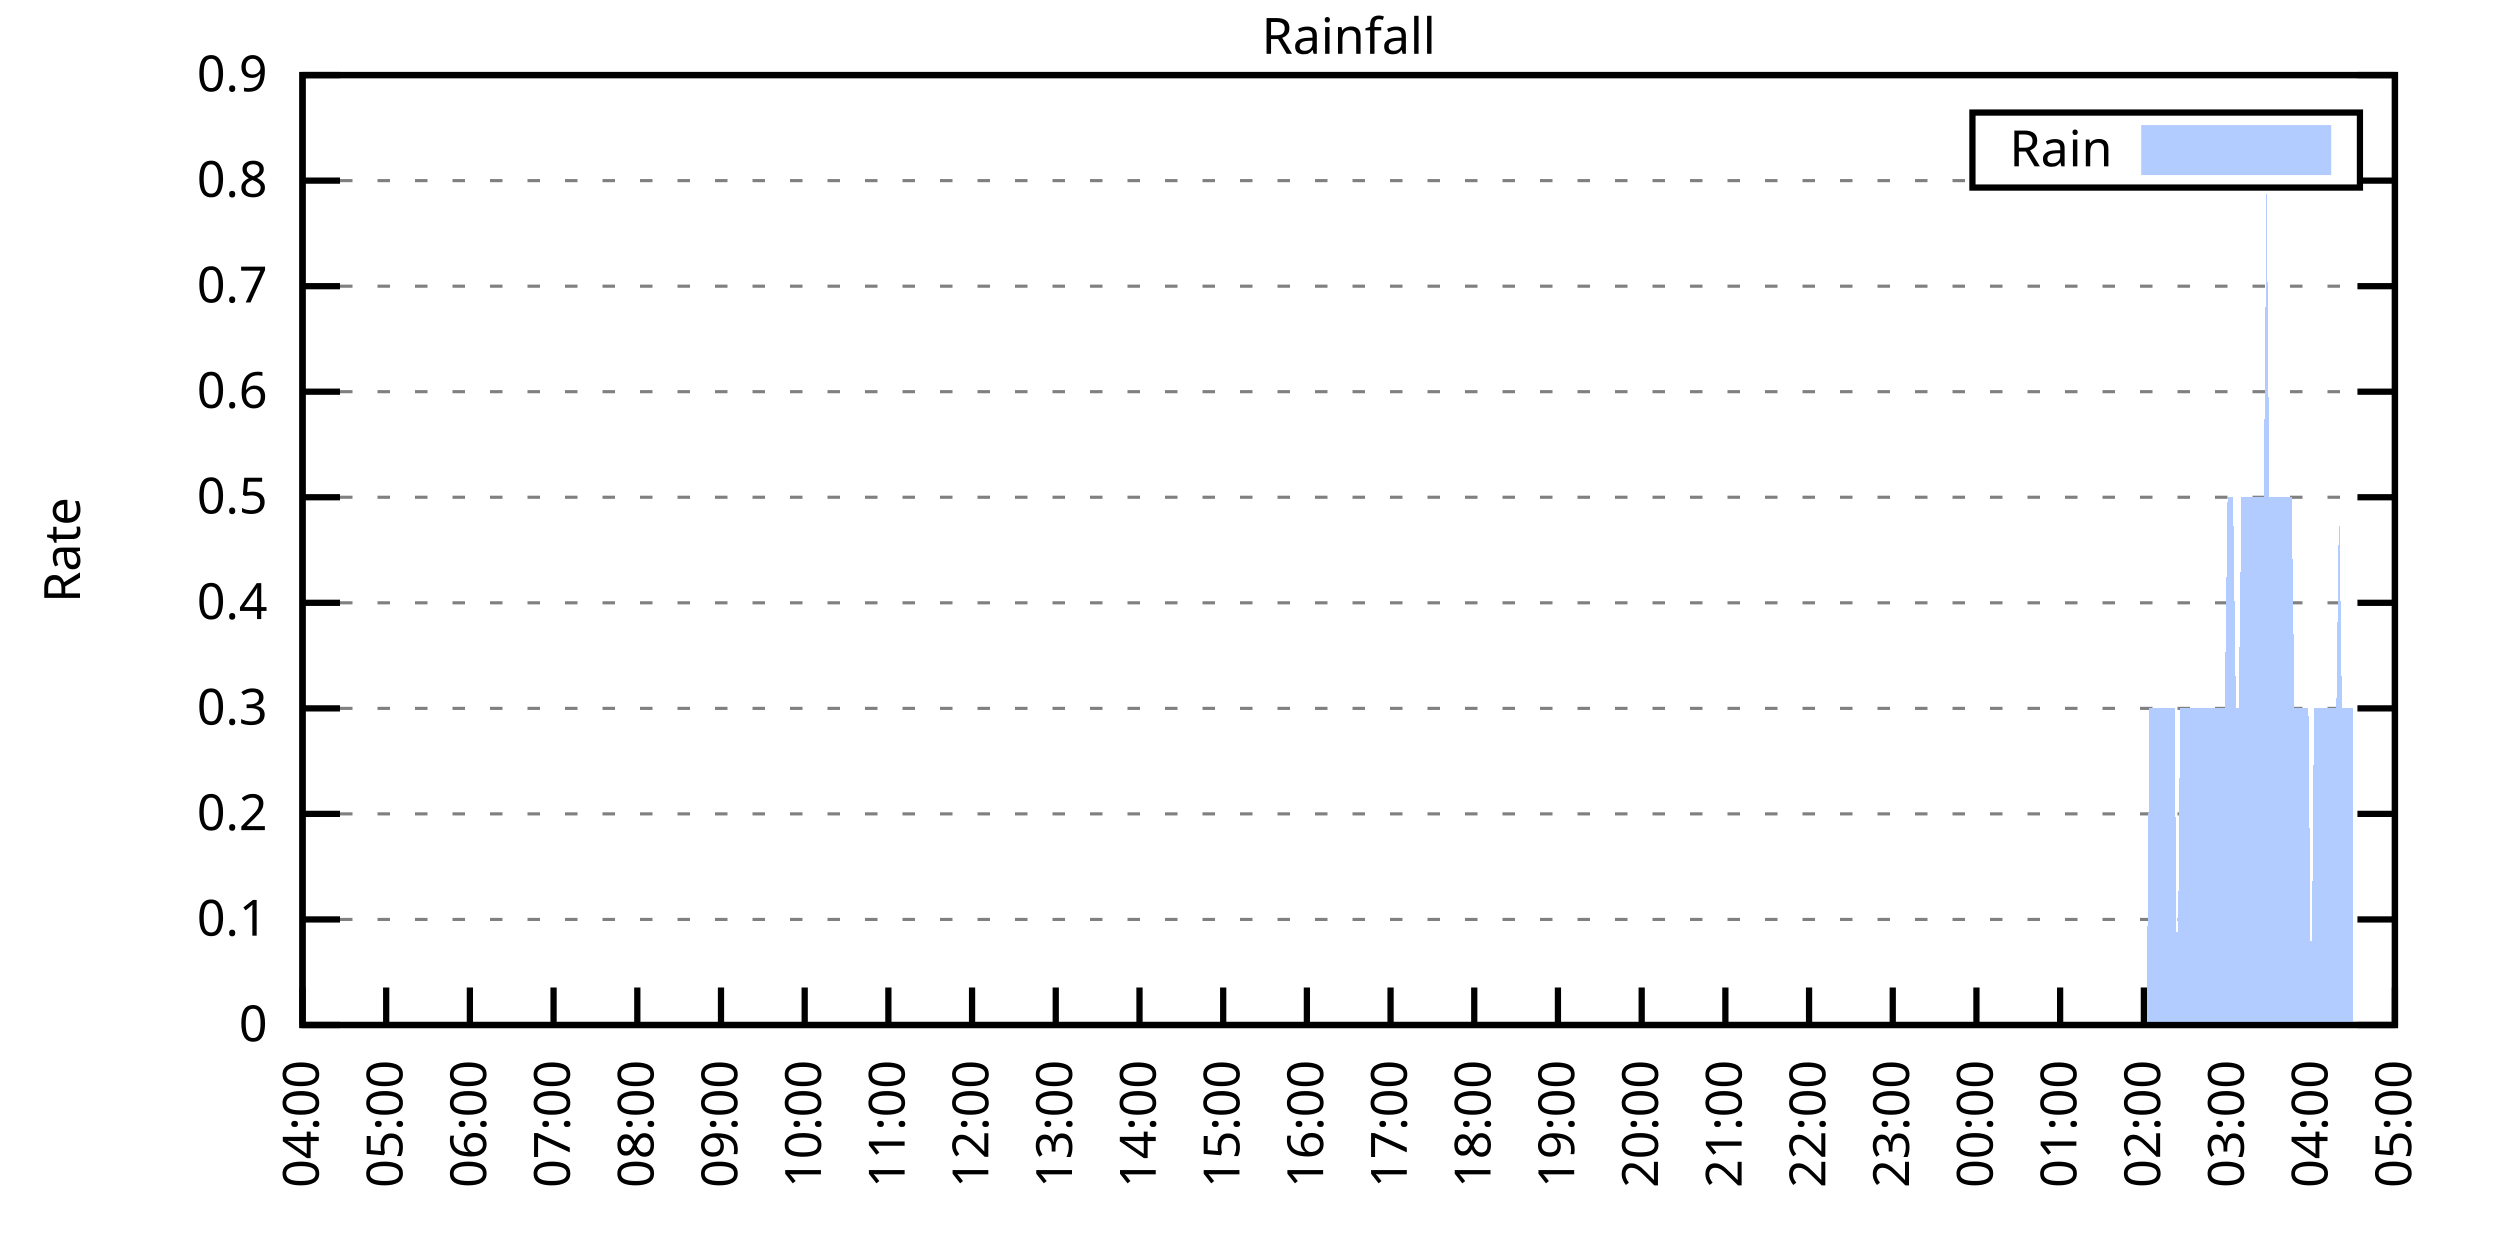
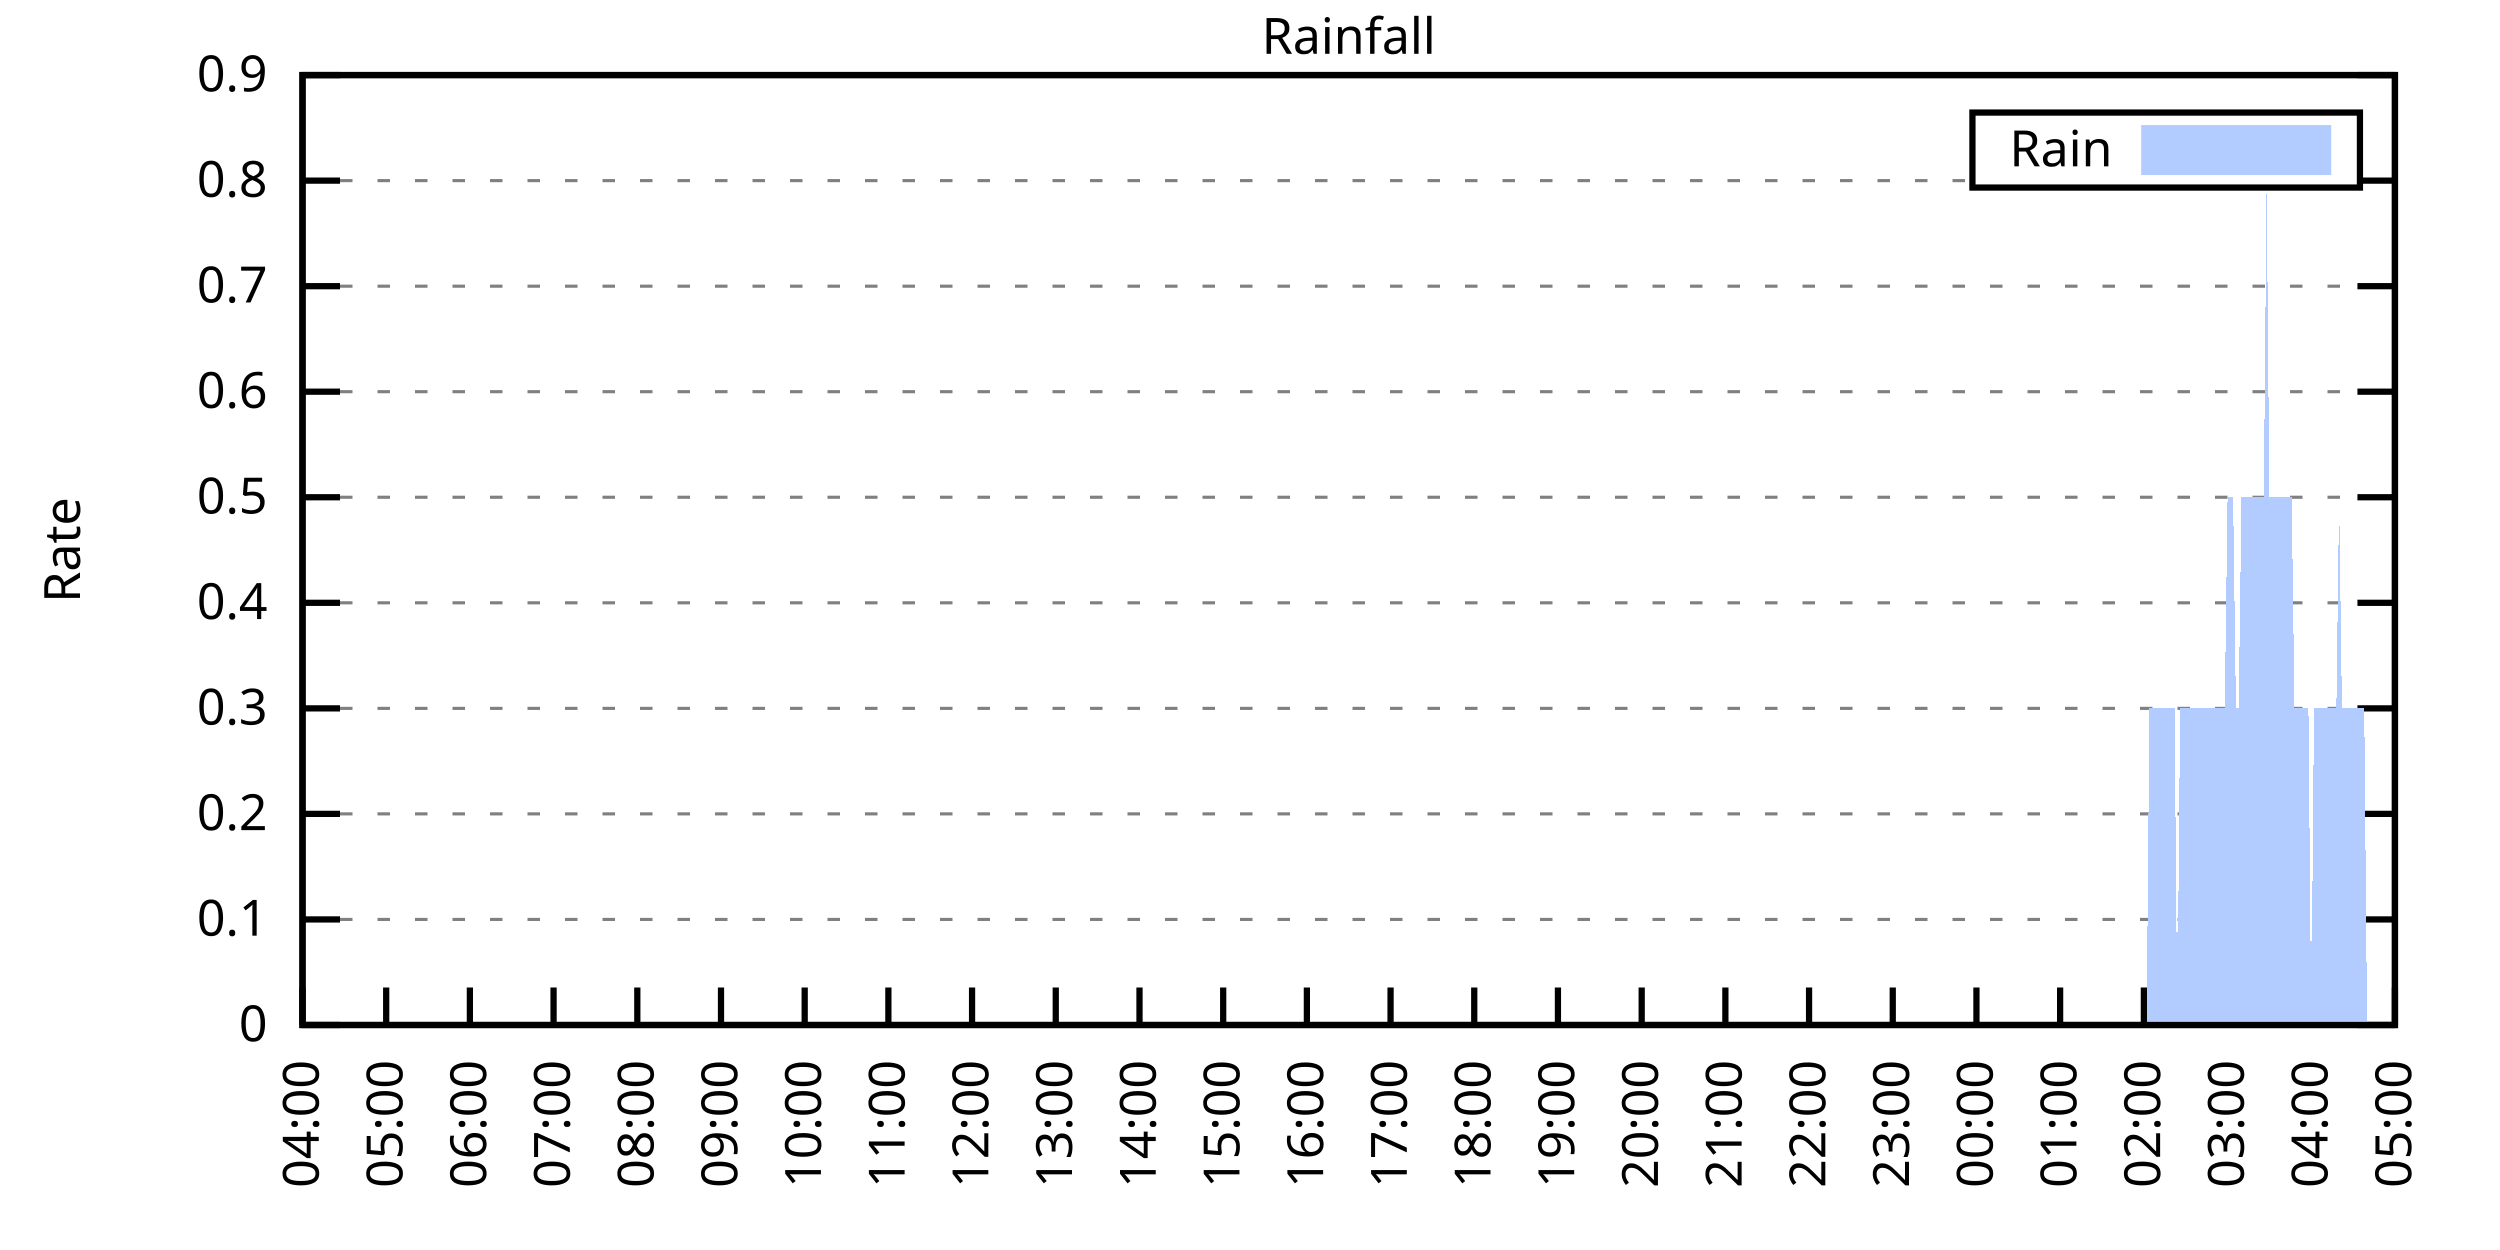
<svg xmlns="http://www.w3.org/2000/svg" xmlns:xlink="http://www.w3.org/1999/xlink" width="400" height="200" viewBox="0 0 400 200">
  <g id="gnuplot_canvas">
    <rect x="0" y="0" width="400" height="200" fill="none" />
    <defs>
      <circle id="gpDot" r="0.5" stroke-width="0.5" stroke="currentColor" />
      <path id="gpPt0" stroke-width="0.333" stroke="currentColor" d="M-1,0 h2 M0,-1 v2" />
      <path id="gpPt1" stroke-width="0.333" stroke="currentColor" d="M-1,-1 L1,1 M1,-1 L-1,1" />
      <path id="gpPt2" stroke-width="0.333" stroke="currentColor" d="M-1,0 L1,0 M0,-1 L0,1 M-1,-1 L1,1 M-1,1 L1,-1" />
      <rect id="gpPt3" stroke-width="0.333" stroke="currentColor" x="-1" y="-1" width="2" height="2" />
      <rect id="gpPt4" stroke-width="0.333" stroke="currentColor" fill="currentColor" x="-1" y="-1" width="2" height="2" />
      <circle id="gpPt5" stroke-width="0.333" stroke="currentColor" cx="0" cy="0" r="1" />
      <use xlink:href="#gpPt5" id="gpPt6" fill="currentColor" stroke="none" />
      <path id="gpPt7" stroke-width="0.333" stroke="currentColor" d="M0,-1.33 L-1.33,0.67 L1.33,0.67 z" />
      <use xlink:href="#gpPt7" id="gpPt8" fill="currentColor" stroke="none" />
      <use xlink:href="#gpPt7" id="gpPt9" stroke="currentColor" transform="rotate(180)" />
      <use xlink:href="#gpPt9" id="gpPt10" fill="currentColor" stroke="none" />
      <use xlink:href="#gpPt3" id="gpPt11" stroke="currentColor" transform="rotate(45)" />
      <use xlink:href="#gpPt11" id="gpPt12" fill="currentColor" stroke="none" />
      <path id="gpPt13" stroke-width="0.333" stroke="currentColor" d="M0,1.330 L1.265,0.411 L0.782,-1.067 L-0.782,-1.076 L-1.265,0.411 z" />
      <use xlink:href="#gpPt13" id="gpPt14" fill="currentColor" stroke="none" />
      <filter id="textbox" filterUnits="objectBoundingBox" x="0" y="0" height="1" width="1">
        <feFlood flood-color="white" flood-opacity="1" result="bgnd" />
        <feComposite in="SourceGraphic" in2="bgnd" operator="atop" />
      </filter>
      <filter id="greybox" filterUnits="objectBoundingBox" x="0" y="0" height="1" width="1">
        <feFlood flood-color="lightgrey" flood-opacity="1" result="grey" />
        <feComposite in="SourceGraphic" in2="grey" operator="atop" />
      </filter>
    </defs>
    <g fill="none" color="white" stroke="currentColor" stroke-width="1.00" stroke-linecap="butt" stroke-linejoin="miter">
</g>
    <g fill="none" color="black" stroke="currentColor" stroke-width="1.00" stroke-linecap="butt" stroke-linejoin="miter">
      <g stroke="none" shape-rendering="crispEdges">
        <polygon fill="rgb(255, 255, 255)" points="48.40,164.00 383.18,164.00 383.18,12.02 48.40,12.02 " />
      </g>
    </g>
    <g fill="none" color="black" stroke="currentColor" stroke-width="1.00" stroke-linecap="butt" stroke-linejoin="miter">
</g>
    <g fill="none" color="black" stroke="black" stroke-width="0.50" stroke-linecap="butt" stroke-linejoin="miter">
</g>
    <g fill="none" color="gray" stroke="currentColor" stroke-width="0.50" stroke-linecap="butt" stroke-linejoin="miter">
      <path stroke="gray" stroke-dasharray="2,4" class="gridline" d="M48.40,164.00 L383.19,164.00  " />
    </g>
    <g fill="none" color="gray" stroke="gray" stroke-width="1.00" stroke-linecap="butt" stroke-linejoin="miter">
</g>
    <g fill="none" color="black" stroke="currentColor" stroke-width="1.00" stroke-linecap="butt" stroke-linejoin="miter">
      <path stroke="black" d="M48.40,164.00 L54.40,164.00 M383.19,164.00 L377.19,164.00  " />
      <g transform="translate(42.80,166.60)" stroke="none" fill="black" font-family="Sans" font-size="8.00" text-anchor="end">
        <text>
          <tspan font-family="Sans"> 0</tspan>
        </text>
      </g>
    </g>
    <g fill="none" color="black" stroke="currentColor" stroke-width="1.00" stroke-linecap="butt" stroke-linejoin="miter">
</g>
    <g fill="none" color="black" stroke="black" stroke-width="0.50" stroke-linecap="butt" stroke-linejoin="miter">
</g>
    <g fill="none" color="gray" stroke="currentColor" stroke-width="0.50" stroke-linecap="butt" stroke-linejoin="miter">
      <path stroke="gray" stroke-dasharray="2,4" class="gridline" d="M48.40,147.11 L383.19,147.11  " />
    </g>
    <g fill="none" color="gray" stroke="gray" stroke-width="1.00" stroke-linecap="butt" stroke-linejoin="miter">
</g>
    <g fill="none" color="black" stroke="currentColor" stroke-width="1.00" stroke-linecap="butt" stroke-linejoin="miter">
      <path stroke="black" d="M48.40,147.11 L54.40,147.11 M383.19,147.11 L377.19,147.11  " />
      <g transform="translate(42.80,149.71)" stroke="none" fill="black" font-family="Sans" font-size="8.00" text-anchor="end">
        <text>
          <tspan font-family="Sans"> 0.1</tspan>
        </text>
      </g>
    </g>
    <g fill="none" color="black" stroke="currentColor" stroke-width="1.00" stroke-linecap="butt" stroke-linejoin="miter">
</g>
    <g fill="none" color="black" stroke="black" stroke-width="0.50" stroke-linecap="butt" stroke-linejoin="miter">
</g>
    <g fill="none" color="gray" stroke="currentColor" stroke-width="0.50" stroke-linecap="butt" stroke-linejoin="miter">
      <path stroke="gray" stroke-dasharray="2,4" class="gridline" d="M48.40,130.22 L383.19,130.22  " />
    </g>
    <g fill="none" color="gray" stroke="gray" stroke-width="1.00" stroke-linecap="butt" stroke-linejoin="miter">
</g>
    <g fill="none" color="black" stroke="currentColor" stroke-width="1.00" stroke-linecap="butt" stroke-linejoin="miter">
      <path stroke="black" d="M48.40,130.22 L54.40,130.22 M383.19,130.22 L377.19,130.22  " />
      <g transform="translate(42.80,132.82)" stroke="none" fill="black" font-family="Sans" font-size="8.00" text-anchor="end">
        <text>
          <tspan font-family="Sans"> 0.2</tspan>
        </text>
      </g>
    </g>
    <g fill="none" color="black" stroke="currentColor" stroke-width="1.00" stroke-linecap="butt" stroke-linejoin="miter">
</g>
    <g fill="none" color="black" stroke="black" stroke-width="0.50" stroke-linecap="butt" stroke-linejoin="miter">
</g>
    <g fill="none" color="gray" stroke="currentColor" stroke-width="0.50" stroke-linecap="butt" stroke-linejoin="miter">
      <path stroke="gray" stroke-dasharray="2,4" class="gridline" d="M48.40,113.34 L383.19,113.34  " />
    </g>
    <g fill="none" color="gray" stroke="gray" stroke-width="1.00" stroke-linecap="butt" stroke-linejoin="miter">
</g>
    <g fill="none" color="black" stroke="currentColor" stroke-width="1.00" stroke-linecap="butt" stroke-linejoin="miter">
      <path stroke="black" d="M48.40,113.34 L54.40,113.34 M383.19,113.34 L377.19,113.34  " />
      <g transform="translate(42.80,115.94)" stroke="none" fill="black" font-family="Sans" font-size="8.00" text-anchor="end">
        <text>
          <tspan font-family="Sans"> 0.3</tspan>
        </text>
      </g>
    </g>
    <g fill="none" color="black" stroke="currentColor" stroke-width="1.00" stroke-linecap="butt" stroke-linejoin="miter">
</g>
    <g fill="none" color="black" stroke="black" stroke-width="0.50" stroke-linecap="butt" stroke-linejoin="miter">
</g>
    <g fill="none" color="gray" stroke="currentColor" stroke-width="0.50" stroke-linecap="butt" stroke-linejoin="miter">
      <path stroke="gray" stroke-dasharray="2,4" class="gridline" d="M48.40,96.45 L383.19,96.45  " />
    </g>
    <g fill="none" color="gray" stroke="gray" stroke-width="1.00" stroke-linecap="butt" stroke-linejoin="miter">
</g>
    <g fill="none" color="black" stroke="currentColor" stroke-width="1.00" stroke-linecap="butt" stroke-linejoin="miter">
      <path stroke="black" d="M48.40,96.45 L54.40,96.45 M383.19,96.45 L377.19,96.45  " />
      <g transform="translate(42.80,99.05)" stroke="none" fill="black" font-family="Sans" font-size="8.00" text-anchor="end">
        <text>
          <tspan font-family="Sans"> 0.4</tspan>
        </text>
      </g>
    </g>
    <g fill="none" color="black" stroke="currentColor" stroke-width="1.00" stroke-linecap="butt" stroke-linejoin="miter">
</g>
    <g fill="none" color="black" stroke="black" stroke-width="0.50" stroke-linecap="butt" stroke-linejoin="miter">
</g>
    <g fill="none" color="gray" stroke="currentColor" stroke-width="0.50" stroke-linecap="butt" stroke-linejoin="miter">
      <path stroke="gray" stroke-dasharray="2,4" class="gridline" d="M48.40,79.56 L383.19,79.56  " />
    </g>
    <g fill="none" color="gray" stroke="gray" stroke-width="1.00" stroke-linecap="butt" stroke-linejoin="miter">
</g>
    <g fill="none" color="black" stroke="currentColor" stroke-width="1.00" stroke-linecap="butt" stroke-linejoin="miter">
      <path stroke="black" d="M48.40,79.56 L54.40,79.56 M383.19,79.56 L377.19,79.56  " />
      <g transform="translate(42.80,82.16)" stroke="none" fill="black" font-family="Sans" font-size="8.00" text-anchor="end">
        <text>
          <tspan font-family="Sans"> 0.5</tspan>
        </text>
      </g>
    </g>
    <g fill="none" color="black" stroke="currentColor" stroke-width="1.00" stroke-linecap="butt" stroke-linejoin="miter">
</g>
    <g fill="none" color="black" stroke="black" stroke-width="0.50" stroke-linecap="butt" stroke-linejoin="miter">
</g>
    <g fill="none" color="gray" stroke="currentColor" stroke-width="0.50" stroke-linecap="butt" stroke-linejoin="miter">
      <path stroke="gray" stroke-dasharray="2,4" class="gridline" d="M48.40,62.67 L383.19,62.67  " />
    </g>
    <g fill="none" color="gray" stroke="gray" stroke-width="1.00" stroke-linecap="butt" stroke-linejoin="miter">
</g>
    <g fill="none" color="black" stroke="currentColor" stroke-width="1.00" stroke-linecap="butt" stroke-linejoin="miter">
      <path stroke="black" d="M48.40,62.67 L54.40,62.67 M383.19,62.67 L377.19,62.67  " />
      <g transform="translate(42.80,65.27)" stroke="none" fill="black" font-family="Sans" font-size="8.00" text-anchor="end">
        <text>
          <tspan font-family="Sans"> 0.6</tspan>
        </text>
      </g>
    </g>
    <g fill="none" color="black" stroke="currentColor" stroke-width="1.00" stroke-linecap="butt" stroke-linejoin="miter">
</g>
    <g fill="none" color="black" stroke="black" stroke-width="0.50" stroke-linecap="butt" stroke-linejoin="miter">
</g>
    <g fill="none" color="gray" stroke="currentColor" stroke-width="0.50" stroke-linecap="butt" stroke-linejoin="miter">
      <path stroke="gray" stroke-dasharray="2,4" class="gridline" d="M48.40,45.79 L383.19,45.79  " />
    </g>
    <g fill="none" color="gray" stroke="gray" stroke-width="1.00" stroke-linecap="butt" stroke-linejoin="miter">
</g>
    <g fill="none" color="black" stroke="currentColor" stroke-width="1.00" stroke-linecap="butt" stroke-linejoin="miter">
      <path stroke="black" d="M48.40,45.79 L54.40,45.79 M383.19,45.79 L377.19,45.79  " />
      <g transform="translate(42.80,48.39)" stroke="none" fill="black" font-family="Sans" font-size="8.00" text-anchor="end">
        <text>
          <tspan font-family="Sans"> 0.7</tspan>
        </text>
      </g>
    </g>
    <g fill="none" color="black" stroke="currentColor" stroke-width="1.00" stroke-linecap="butt" stroke-linejoin="miter">
</g>
    <g fill="none" color="black" stroke="black" stroke-width="0.50" stroke-linecap="butt" stroke-linejoin="miter">
</g>
    <g fill="none" color="gray" stroke="currentColor" stroke-width="0.50" stroke-linecap="butt" stroke-linejoin="miter">
      <path stroke="gray" stroke-dasharray="2,4" class="gridline" d="M48.40,28.90 L315.59,28.90 M377.59,28.90 L383.19,28.90  " />
    </g>
    <g fill="none" color="gray" stroke="gray" stroke-width="1.00" stroke-linecap="butt" stroke-linejoin="miter">
</g>
    <g fill="none" color="black" stroke="currentColor" stroke-width="1.00" stroke-linecap="butt" stroke-linejoin="miter">
      <path stroke="black" d="M48.40,28.90 L54.40,28.90 M383.19,28.90 L377.19,28.90  " />
      <g transform="translate(42.80,31.50)" stroke="none" fill="black" font-family="Sans" font-size="8.00" text-anchor="end">
        <text>
          <tspan font-family="Sans"> 0.8</tspan>
        </text>
      </g>
    </g>
    <g fill="none" color="black" stroke="currentColor" stroke-width="1.00" stroke-linecap="butt" stroke-linejoin="miter">
</g>
    <g fill="none" color="black" stroke="black" stroke-width="0.50" stroke-linecap="butt" stroke-linejoin="miter">
</g>
    <g fill="none" color="gray" stroke="currentColor" stroke-width="0.50" stroke-linecap="butt" stroke-linejoin="miter">
      <path stroke="gray" stroke-dasharray="2,4" class="gridline" d="M48.40,12.01 L383.19,12.01  " />
    </g>
    <g fill="none" color="gray" stroke="gray" stroke-width="1.00" stroke-linecap="butt" stroke-linejoin="miter">
</g>
    <g fill="none" color="black" stroke="currentColor" stroke-width="1.00" stroke-linecap="butt" stroke-linejoin="miter">
      <path stroke="black" d="M48.40,12.01 L54.40,12.01 M383.19,12.01 L377.19,12.01  " />
      <g transform="translate(42.80,14.61)" stroke="none" fill="black" font-family="Sans" font-size="8.00" text-anchor="end">
        <text>
          <tspan font-family="Sans"> 0.9</tspan>
        </text>
      </g>
    </g>
    <g fill="none" color="black" stroke="currentColor" stroke-width="1.00" stroke-linecap="butt" stroke-linejoin="miter">
      <path stroke="black" d="M48.40,164.00 L48.40,158.00  " />
      <g transform="translate(51.00,169.60) rotate(270.00)" stroke="none" fill="black" font-family="Sans" font-size="8.00" text-anchor="end">
        <text>
          <tspan font-family="Sans">04:00</tspan>
        </text>
      </g>
    </g>
    <g fill="none" color="black" stroke="currentColor" stroke-width="1.00" stroke-linecap="butt" stroke-linejoin="miter">
      <path stroke="black" d="M61.79,164.00 L61.79,158.00  " />
      <g transform="translate(64.39,169.60) rotate(270.00)" stroke="none" fill="black" font-family="Sans" font-size="8.00" text-anchor="end">
        <text>
          <tspan font-family="Sans">05:00</tspan>
        </text>
      </g>
    </g>
    <g fill="none" color="black" stroke="currentColor" stroke-width="1.00" stroke-linecap="butt" stroke-linejoin="miter">
      <path stroke="black" d="M75.18,164.00 L75.18,158.00  " />
      <g transform="translate(77.78,169.60) rotate(270.00)" stroke="none" fill="black" font-family="Sans" font-size="8.00" text-anchor="end">
        <text>
          <tspan font-family="Sans">06:00</tspan>
        </text>
      </g>
    </g>
    <g fill="none" color="black" stroke="currentColor" stroke-width="1.00" stroke-linecap="butt" stroke-linejoin="miter">
      <path stroke="black" d="M88.57,164.00 L88.57,158.00  " />
      <g transform="translate(91.17,169.60) rotate(270.00)" stroke="none" fill="black" font-family="Sans" font-size="8.00" text-anchor="end">
        <text>
          <tspan font-family="Sans">07:00</tspan>
        </text>
      </g>
    </g>
    <g fill="none" color="black" stroke="currentColor" stroke-width="1.00" stroke-linecap="butt" stroke-linejoin="miter">
      <path stroke="black" d="M101.97,164.00 L101.97,158.00  " />
      <g transform="translate(104.57,169.60) rotate(270.00)" stroke="none" fill="black" font-family="Sans" font-size="8.00" text-anchor="end">
        <text>
          <tspan font-family="Sans">08:00</tspan>
        </text>
      </g>
    </g>
    <g fill="none" color="black" stroke="currentColor" stroke-width="1.00" stroke-linecap="butt" stroke-linejoin="miter">
      <path stroke="black" d="M115.36,164.00 L115.36,158.00  " />
      <g transform="translate(117.96,169.60) rotate(270.00)" stroke="none" fill="black" font-family="Sans" font-size="8.00" text-anchor="end">
        <text>
          <tspan font-family="Sans">09:00</tspan>
        </text>
      </g>
    </g>
    <g fill="none" color="black" stroke="currentColor" stroke-width="1.00" stroke-linecap="butt" stroke-linejoin="miter">
      <path stroke="black" d="M128.75,164.00 L128.75,158.00  " />
      <g transform="translate(131.35,169.60) rotate(270.00)" stroke="none" fill="black" font-family="Sans" font-size="8.00" text-anchor="end">
        <text>
          <tspan font-family="Sans">10:00</tspan>
        </text>
      </g>
    </g>
    <g fill="none" color="black" stroke="currentColor" stroke-width="1.00" stroke-linecap="butt" stroke-linejoin="miter">
      <path stroke="black" d="M142.14,164.00 L142.14,158.00  " />
      <g transform="translate(144.74,169.60) rotate(270.00)" stroke="none" fill="black" font-family="Sans" font-size="8.00" text-anchor="end">
        <text>
          <tspan font-family="Sans">11:00</tspan>
        </text>
      </g>
    </g>
    <g fill="none" color="black" stroke="currentColor" stroke-width="1.00" stroke-linecap="butt" stroke-linejoin="miter">
      <path stroke="black" d="M155.53,164.00 L155.53,158.00  " />
      <g transform="translate(158.13,169.60) rotate(270.00)" stroke="none" fill="black" font-family="Sans" font-size="8.00" text-anchor="end">
        <text>
          <tspan font-family="Sans">12:00</tspan>
        </text>
      </g>
    </g>
    <g fill="none" color="black" stroke="currentColor" stroke-width="1.00" stroke-linecap="butt" stroke-linejoin="miter">
      <path stroke="black" d="M168.92,164.00 L168.92,158.00  " />
      <g transform="translate(171.52,169.60) rotate(270.00)" stroke="none" fill="black" font-family="Sans" font-size="8.00" text-anchor="end">
        <text>
          <tspan font-family="Sans">13:00</tspan>
        </text>
      </g>
    </g>
    <g fill="none" color="black" stroke="currentColor" stroke-width="1.00" stroke-linecap="butt" stroke-linejoin="miter">
      <path stroke="black" d="M182.32,164.00 L182.32,158.00  " />
      <g transform="translate(184.92,169.60) rotate(270.00)" stroke="none" fill="black" font-family="Sans" font-size="8.00" text-anchor="end">
        <text>
          <tspan font-family="Sans">14:00</tspan>
        </text>
      </g>
    </g>
    <g fill="none" color="black" stroke="currentColor" stroke-width="1.00" stroke-linecap="butt" stroke-linejoin="miter">
      <path stroke="black" d="M195.71,164.00 L195.71,158.00  " />
      <g transform="translate(198.31,169.60) rotate(270.00)" stroke="none" fill="black" font-family="Sans" font-size="8.00" text-anchor="end">
        <text>
          <tspan font-family="Sans">15:00</tspan>
        </text>
      </g>
    </g>
    <g fill="none" color="black" stroke="currentColor" stroke-width="1.00" stroke-linecap="butt" stroke-linejoin="miter">
      <path stroke="black" d="M209.10,164.00 L209.10,158.00  " />
      <g transform="translate(211.70,169.60) rotate(270.00)" stroke="none" fill="black" font-family="Sans" font-size="8.00" text-anchor="end">
        <text>
          <tspan font-family="Sans">16:00</tspan>
        </text>
      </g>
    </g>
    <g fill="none" color="black" stroke="currentColor" stroke-width="1.00" stroke-linecap="butt" stroke-linejoin="miter">
      <path stroke="black" d="M222.49,164.00 L222.49,158.00  " />
      <g transform="translate(225.09,169.60) rotate(270.00)" stroke="none" fill="black" font-family="Sans" font-size="8.00" text-anchor="end">
        <text>
          <tspan font-family="Sans">17:00</tspan>
        </text>
      </g>
    </g>
    <g fill="none" color="black" stroke="currentColor" stroke-width="1.00" stroke-linecap="butt" stroke-linejoin="miter">
      <path stroke="black" d="M235.88,164.00 L235.88,158.00  " />
      <g transform="translate(238.48,169.60) rotate(270.00)" stroke="none" fill="black" font-family="Sans" font-size="8.00" text-anchor="end">
        <text>
          <tspan font-family="Sans">18:00</tspan>
        </text>
      </g>
    </g>
    <g fill="none" color="black" stroke="currentColor" stroke-width="1.00" stroke-linecap="butt" stroke-linejoin="miter">
      <path stroke="black" d="M249.27,164.00 L249.27,158.00  " />
      <g transform="translate(251.87,169.60) rotate(270.00)" stroke="none" fill="black" font-family="Sans" font-size="8.00" text-anchor="end">
        <text>
          <tspan font-family="Sans">19:00</tspan>
        </text>
      </g>
    </g>
    <g fill="none" color="black" stroke="currentColor" stroke-width="1.00" stroke-linecap="butt" stroke-linejoin="miter">
      <path stroke="black" d="M262.67,164.00 L262.67,158.00  " />
      <g transform="translate(265.27,169.60) rotate(270.00)" stroke="none" fill="black" font-family="Sans" font-size="8.00" text-anchor="end">
        <text>
          <tspan font-family="Sans">20:00</tspan>
        </text>
      </g>
    </g>
    <g fill="none" color="black" stroke="currentColor" stroke-width="1.00" stroke-linecap="butt" stroke-linejoin="miter">
      <path stroke="black" d="M276.06,164.00 L276.06,158.00  " />
      <g transform="translate(278.66,169.60) rotate(270.00)" stroke="none" fill="black" font-family="Sans" font-size="8.00" text-anchor="end">
        <text>
          <tspan font-family="Sans">21:00</tspan>
        </text>
      </g>
    </g>
    <g fill="none" color="black" stroke="currentColor" stroke-width="1.00" stroke-linecap="butt" stroke-linejoin="miter">
      <path stroke="black" d="M289.45,164.00 L289.45,158.00  " />
      <g transform="translate(292.05,169.60) rotate(270.00)" stroke="none" fill="black" font-family="Sans" font-size="8.00" text-anchor="end">
        <text>
          <tspan font-family="Sans">22:00</tspan>
        </text>
      </g>
    </g>
    <g fill="none" color="black" stroke="currentColor" stroke-width="1.00" stroke-linecap="butt" stroke-linejoin="miter">
      <path stroke="black" d="M302.84,164.00 L302.84,158.00  " />
      <g transform="translate(305.44,169.60) rotate(270.00)" stroke="none" fill="black" font-family="Sans" font-size="8.00" text-anchor="end">
        <text>
          <tspan font-family="Sans">23:00</tspan>
        </text>
      </g>
    </g>
    <g fill="none" color="black" stroke="currentColor" stroke-width="1.00" stroke-linecap="butt" stroke-linejoin="miter">
      <path stroke="black" d="M316.23,164.00 L316.23,158.00  " />
      <g transform="translate(318.83,169.60) rotate(270.00)" stroke="none" fill="black" font-family="Sans" font-size="8.00" text-anchor="end">
        <text>
          <tspan font-family="Sans">00:00</tspan>
        </text>
      </g>
    </g>
    <g fill="none" color="black" stroke="currentColor" stroke-width="1.00" stroke-linecap="butt" stroke-linejoin="miter">
      <path stroke="black" d="M329.62,164.00 L329.62,158.00  " />
      <g transform="translate(332.22,169.60) rotate(270.00)" stroke="none" fill="black" font-family="Sans" font-size="8.00" text-anchor="end">
        <text>
          <tspan font-family="Sans">01:00</tspan>
        </text>
      </g>
    </g>
    <g fill="none" color="black" stroke="currentColor" stroke-width="1.00" stroke-linecap="butt" stroke-linejoin="miter">
      <path stroke="black" d="M343.02,164.00 L343.02,158.00  " />
      <g transform="translate(345.62,169.60) rotate(270.00)" stroke="none" fill="black" font-family="Sans" font-size="8.00" text-anchor="end">
        <text>
          <tspan font-family="Sans">02:00</tspan>
        </text>
      </g>
    </g>
    <g fill="none" color="black" stroke="currentColor" stroke-width="1.00" stroke-linecap="butt" stroke-linejoin="miter">
      <path stroke="black" d="M356.41,164.00 L356.41,158.00  " />
      <g transform="translate(359.01,169.60) rotate(270.00)" stroke="none" fill="black" font-family="Sans" font-size="8.00" text-anchor="end">
        <text>
          <tspan font-family="Sans">03:00</tspan>
        </text>
      </g>
    </g>
    <g fill="none" color="black" stroke="currentColor" stroke-width="1.00" stroke-linecap="butt" stroke-linejoin="miter">
      <path stroke="black" d="M369.80,164.00 L369.80,158.00  " />
      <g transform="translate(372.40,169.60) rotate(270.00)" stroke="none" fill="black" font-family="Sans" font-size="8.00" text-anchor="end">
        <text>
          <tspan font-family="Sans">04:00</tspan>
        </text>
      </g>
    </g>
    <g fill="none" color="black" stroke="currentColor" stroke-width="1.00" stroke-linecap="butt" stroke-linejoin="miter">
      <path stroke="black" d="M383.19,164.00 L383.19,158.00  " />
      <g transform="translate(385.79,169.60) rotate(270.00)" stroke="none" fill="black" font-family="Sans" font-size="8.00" text-anchor="end">
        <text>
          <tspan font-family="Sans">05:00</tspan>
        </text>
      </g>
    </g>
    <g fill="none" color="black" stroke="currentColor" stroke-width="1.00" stroke-linecap="butt" stroke-linejoin="miter">
</g>
    <g fill="none" color="black" stroke="currentColor" stroke-width="1.00" stroke-linecap="butt" stroke-linejoin="miter">
      <path stroke="black" d="M48.40,12.01 L48.40,164.00 L383.19,164.00 L383.19,12.01 L48.40,12.01 Z  " />
    </g>
    <g fill="none" color="black" stroke="currentColor" stroke-width="1.00" stroke-linecap="butt" stroke-linejoin="miter">
</g>
    <g fill="none" color="black" stroke="currentColor" stroke-width="1.00" stroke-linecap="butt" stroke-linejoin="miter">
      <path stroke="black" d="M315.59,30.01 L315.59,18.01 L377.59,18.01 L377.59,30.01 L315.59,30.01 Z  " />
    </g>
    <g id="Rainfall_plot_1">
      <g fill="none" color="white" stroke="black" stroke-width="2.00" stroke-linecap="butt" stroke-linejoin="miter">
</g>
      <g fill="none" color="black" stroke="currentColor" stroke-width="2.00" stroke-linecap="butt" stroke-linejoin="miter">
        <g transform="translate(337.99,26.61)" stroke="none" fill="black" font-family="Sans" font-size="8.00" text-anchor="end">
          <text>
            <tspan font-family="Sans">Rain</tspan>
          </text>
        </g>
      </g>
      <g fill="none" color="black" stroke="currentColor" stroke-width="2.00" stroke-linecap="butt" stroke-linejoin="miter">
        <g stroke="none" shape-rendering="crispEdges">
          <polygon fill="rgb(178, 204, 255)" points="343.59,27.01 371.99,27.01 371.99,21.01 343.59,21.01 " />
        </g>
        <path stroke="rgb(178, 204, 255)" d="M343.59,27.01 L371.99,27.01 L371.99,21.01 L343.59,21.01 L343.59,27.01 Z  " />
      </g>
      <g fill="none" color="black" stroke="currentColor" stroke-width="2.00" stroke-linecap="butt" stroke-linejoin="miter">
        <g stroke="none" shape-rendering="crispEdges">
-           <polygon fill="rgb(178, 204, 255)" points="55.54,164.00 55.99,164.00 56.43,164.00 56.88,164.00 57.33,164.00 57.77,164.00 58.22,164.00 58.67,164.00 59.11,164.00 59.56,164.00 60.01,164.00 60.45,164.00 60.90,164.00 61.35,164.00 61.79,164.00 62.24,164.00 62.68,164.00 63.13,164.00 63.58,164.00 64.02,164.00 64.47,164.00 64.92,164.00 65.36,164.00 65.81,164.00 66.26,164.00 66.70,164.00 67.15,164.00 67.59,164.00 68.04,164.00 68.49,164.00 68.93,164.00 69.38,164.00 69.83,164.00 70.27,164.00 70.72,164.00 71.17,164.00 71.61,164.00 72.06,164.00 72.50,164.00 72.95,164.00 73.40,164.00 73.84,164.00 74.29,164.00 74.74,164.00 75.18,164.00 75.63,164.00 76.08,164.00 76.52,164.00 76.97,164.00 77.42,164.00 77.86,164.00 78.31,164.00 78.75,164.00 79.20,164.00 79.65,164.00 80.09,164.00 80.54,164.00 80.99,164.00 81.43,164.00 81.88,164.00 82.33,164.00 82.77,164.00 83.22,164.00 83.66,164.00 84.11,164.00 84.56,164.00 85.00,164.00 85.45,164.00 85.90,164.00 86.34,164.00 86.79,164.00 87.24,164.00 87.68,164.00 88.13,164.00 88.57,164.00 89.02,164.00 89.47,164.00 89.91,164.00 90.36,164.00 90.81,164.00 91.25,164.00 91.70,164.00 92.15,164.00 92.59,164.00 93.04,164.00 93.49,164.00 93.93,164.00 94.38,164.00 94.82,164.00 95.27,164.00 95.72,164.00 96.16,164.00 96.61,164.00 97.06,164.00 97.50,164.00 97.95,164.00 98.40,164.00 98.84,164.00 99.29,164.00 99.73,164.00 100.18,164.00 100.63,164.00 101.07,164.00 101.52,164.00 101.97,164.00 102.41,164.00 102.86,164.00 103.31,164.00 103.75,164.00 104.20,164.00 104.64,164.00 105.09,164.00 105.54,164.00 105.98,164.00 106.43,164.00 106.88,164.00 107.32,164.00 107.77,164.00 108.22,164.00 108.66,164.00 109.11,164.00 109.55,164.00 110.00,164.00 110.45,164.00 110.89,164.00 111.34,164.00 111.79,164.00 112.23,164.00 112.68,164.00 113.13,164.00 113.57,164.00 114.02,164.00 114.47,164.00 114.91,164.00 115.36,164.00 115.80,164.00 116.25,164.00 116.70,164.00 117.14,164.00 117.59,164.00 118.04,164.00 118.48,164.00 118.93,164.00 119.38,164.00 119.82,164.00 120.27,164.00 120.71,164.00 121.16,164.00 121.61,164.00 122.05,164.00 122.50,164.00 122.95,164.00 123.39,164.00 123.84,164.00 124.29,164.00 124.73,164.00 125.18,164.00 125.62,164.00 126.07,164.00 126.52,164.00 126.96,164.00 127.41,164.00 127.86,164.00 128.30,164.00 128.75,164.00 129.20,164.00 129.64,164.00 130.09,164.00 130.54,164.00 130.98,164.00 131.43,164.00 131.87,164.00 132.32,164.00 132.77,164.00 133.21,164.00 133.66,164.00 134.11,164.00 134.55,164.00 135.00,164.00 135.45,164.00 135.89,164.00 136.34,164.00 136.78,164.00 137.23,164.00 137.68,164.00 138.12,164.00 138.57,164.00 139.02,164.00 139.46,164.00 139.91,164.00 140.36,164.00 140.80,164.00 141.25,164.00 141.69,164.00 142.14,164.00 142.59,164.00 143.03,164.00 143.48,164.00 143.93,164.00 144.37,164.00 144.82,164.00 145.27,164.00 145.71,164.00 146.16,164.00 146.61,164.00 147.05,164.00 147.50,164.00 147.94,164.00 148.39,164.00 148.84,164.00 149.28,164.00 149.73,164.00 150.18,164.00 150.62,164.00 151.07,164.00 151.52,164.00 151.96,164.00 152.41,164.00 152.85,164.00 153.30,164.00 153.75,164.00 154.19,164.00 154.64,164.00 155.09,164.00 155.53,164.00 155.98,164.00 156.43,164.00 156.87,164.00 157.32,164.00 157.76,164.00 158.21,164.00 158.66,164.00 159.10,164.00 159.55,164.00 160.00,164.00 160.44,164.00 160.89,164.00 161.34,164.00 161.78,164.00 162.23,164.00 162.67,164.00 163.12,164.00 163.57,164.00 164.01,164.00 164.46,164.00 164.91,164.00 165.35,164.00 165.80,164.00 166.25,164.00 166.69,164.00 167.14,164.00 167.59,164.00 168.03,164.00 168.48,164.00 168.92,164.00 169.37,164.00 169.82,164.00 170.26,164.00 170.71,164.00 171.16,164.00 171.60,164.00 172.05,164.00 172.50,164.00 172.94,164.00 173.39,164.00 173.83,164.00 174.28,164.00 174.73,164.00 175.17,164.00 175.62,164.00 176.07,164.00 176.51,164.00 176.96,164.00 177.41,164.00 177.85,164.00 178.30,164.00 178.74,164.00 179.19,164.00 179.64,164.00 180.08,164.00 180.53,164.00 180.98,164.00 181.42,164.00 181.87,164.00 182.32,164.00 182.76,164.00 183.21,164.00 183.66,164.00 184.10,164.00 184.55,164.00 184.99,164.00 185.44,164.00 185.89,164.00 186.33,164.00 186.78,164.00 187.23,164.00 187.67,164.00 188.12,164.00 188.57,164.00 189.01,164.00 189.46,164.00 189.90,164.00 190.35,164.00 190.80,164.00 191.24,164.00 191.69,164.00 192.14,164.00 192.58,164.00 193.03,164.00 193.48,164.00 193.92,164.00 194.37,164.00 194.81,164.00 195.26,164.00 195.71,164.00 196.15,164.00 196.60,164.00 197.05,164.00 197.49,164.00 197.94,164.00 198.39,164.00 198.83,164.00 199.28,164.00 199.73,164.00 200.17,164.00 200.62,164.00 201.06,164.00 201.51,164.00 201.96,164.00 202.40,164.00 202.85,164.00 203.30,164.00 203.74,164.00 204.19,164.00 204.64,164.00 205.08,164.00 205.53,164.00 205.97,164.00 206.42,164.00 206.87,164.00 207.31,164.00 207.76,164.00 208.21,164.00 208.65,164.00 209.10,164.00 209.55,164.00 209.99,164.00 210.44,164.00 210.88,164.00 211.33,164.00 211.78,164.00 212.22,164.00 212.67,164.00 213.12,164.00 213.56,164.00 214.01,164.00 214.46,164.00 214.90,164.00 215.35,164.00 215.80,164.00 216.24,164.00 216.69,164.00 217.13,164.00 217.58,164.00 218.03,164.00 218.47,164.00 218.92,164.00 219.37,164.00 219.81,164.00 220.26,164.00 220.71,164.00 221.15,164.00 221.60,164.00 222.04,164.00 222.49,164.00 222.94,164.00 223.38,164.00 223.83,164.00 224.28,164.00 224.72,164.00 225.17,164.00 225.62,164.00 226.06,164.00 226.51,164.00 226.95,164.00 227.40,164.00 227.85,164.00 228.29,164.00 228.74,164.00 229.19,164.00 229.63,164.00 230.08,164.00 230.53,164.00 230.97,164.00 231.42,164.00 231.86,164.00 232.31,164.00 232.76,164.00 233.20,164.00 233.65,164.00 234.10,164.00 234.54,164.00 234.99,164.00 235.44,164.00 235.88,164.00 236.33,164.00 236.78,164.00 237.22,164.00 237.67,164.00 238.11,164.00 238.56,164.00 239.01,164.00 239.45,164.00 239.90,164.00 240.35,164.00 240.79,164.00 241.24,164.00 241.69,164.00 242.13,164.00 242.58,164.00 243.02,164.00 243.47,164.00 243.92,164.00 244.36,164.00 244.81,164.00 245.26,164.00 245.70,164.00 246.15,164.00 246.60,164.00 247.04,164.00 247.49,164.00 247.93,164.00 248.38,164.00 248.83,164.00 249.27,164.00 249.72,164.00 250.17,164.00 250.61,164.00 251.06,164.00 251.51,164.00 251.95,164.00 252.40,164.00 252.85,164.00 253.29,164.00 253.74,164.00 254.18,164.00 254.63,164.00 255.08,164.00 255.52,164.00 255.97,164.00 256.42,164.00 256.86,164.00 257.31,164.00 257.76,164.00 258.20,164.00 258.65,164.00 259.09,164.00 259.54,164.00 259.99,164.00 260.43,164.00 260.88,164.00 261.33,164.00 261.77,164.00 262.22,164.00 262.67,164.00 263.11,164.00 263.56,164.00 264.00,164.00 264.45,164.00 264.90,164.00 265.34,164.00 265.79,164.00 266.24,164.00 266.68,164.00 267.13,164.00 267.58,164.00 268.02,164.00 268.47,164.00 268.92,164.00 269.36,164.00 269.81,164.00 270.25,164.00 270.70,164.00 271.15,164.00 271.59,164.00 272.04,164.00 272.49,164.00 272.93,164.00 273.38,164.00 273.83,164.00 274.27,164.00 274.72,164.00 275.16,164.00 275.61,164.00 276.06,164.00 276.50,164.00 276.95,164.00 277.40,164.00 277.84,164.00 278.29,164.00 278.74,164.00 279.18,164.00 279.63,164.00 280.07,164.00 280.52,164.00 280.97,164.00 281.41,164.00 281.86,164.00 282.31,164.00 282.75,164.00 283.20,164.00 283.65,164.00 284.09,164.00 284.54,164.00 284.98,164.00 285.43,164.00 285.88,164.00 286.32,164.00 286.77,164.00 287.22,164.00 287.66,164.00 288.11,164.00 288.56,164.00 289.00,164.00 289.45,164.00 289.90,164.00 290.34,164.00 290.79,164.00 291.23,164.00 291.68,164.00 292.13,164.00 292.57,164.00 293.02,164.00 293.47,164.00 293.91,164.00 294.36,164.00 294.81,164.00 295.25,164.00 295.70,164.00 296.14,164.00 296.59,164.00 297.04,164.00 297.48,164.00 297.93,164.00 298.38,164.00 298.82,164.00 299.27,164.00 299.72,164.00 300.16,164.00 300.61,164.00 301.05,164.00 301.50,164.00 301.95,164.00 302.39,164.00 302.84,164.00 303.29,164.00 303.73,164.00 304.18,164.00 304.63,164.00 305.07,164.00 305.52,164.00 305.97,164.00 306.41,164.00 306.86,164.00 307.30,164.00 307.75,164.00 308.20,164.00 308.64,164.00 309.09,164.00 309.54,164.00 309.98,164.00 310.43,164.00 310.88,164.00 311.32,164.00 311.77,164.00 312.21,164.00 312.66,164.00 313.11,164.00 313.55,164.00 314.00,164.00 314.45,164.00 314.89,164.00 315.34,164.00 315.79,164.00 316.23,164.00 316.68,164.00 317.12,164.00 317.57,164.00 318.02,164.00 318.46,164.00 318.91,164.00 319.36,164.00 319.80,164.00 320.25,164.00 320.70,164.00 321.14,164.00 321.59,164.00 322.04,164.00 322.48,164.00 322.93,164.00 323.37,164.00 323.82,164.00 324.27,164.00 324.71,164.00 325.16,164.00 325.61,164.00 326.05,164.00 326.50,164.00 326.95,164.00 327.39,164.00 327.84,164.00 328.28,164.00 328.73,164.00 329.18,164.00 329.62,164.00 330.07,164.00 330.52,164.00 330.96,164.00 331.41,164.00 331.86,164.00 332.30,164.00 332.75,164.00 333.19,164.00 333.64,164.00 334.09,164.00 334.53,164.00 334.98,164.00 335.43,164.00 335.87,164.00 336.32,164.00 336.77,164.00 337.21,164.00 337.66,164.00 338.10,164.00 338.55,164.00 339.00,164.00 339.44,164.00 339.89,164.00 340.34,164.00 340.78,164.00 341.23,164.00 341.68,164.00 342.12,164.00 342.57,164.00 343.02,164.00 343.46,164.00 343.91,113.34 344.35,113.34 344.80,113.34 345.25,113.34 345.69,113.34 346.14,113.34 346.59,113.34 347.03,113.34 347.48,113.34 347.93,113.34 348.37,164.00 348.82,113.34 349.26,113.34 349.71,113.34 350.16,113.34 350.60,113.34 351.05,113.34 351.50,113.34 351.94,113.34 352.39,113.34 352.84,113.34 353.28,113.34 353.73,113.34 354.17,113.34 354.62,113.34 355.07,113.34 355.51,113.34 355.96,113.34 356.41,79.56 356.85,79.56 357.30,79.56 357.75,113.34 358.19,113.34 358.64,79.56 359.09,79.56 359.53,79.56 359.98,79.56 360.42,79.56 360.87,79.56 361.32,79.56 361.76,79.56 362.21,79.56 362.66,28.90 363.10,79.56 363.55,79.56 364.00,79.56 364.44,79.56 364.89,79.56 365.33,79.56 365.78,79.56 366.23,79.56 366.67,79.56 367.12,113.34 367.57,113.34 368.01,113.34 368.46,113.34 368.91,113.34 369.35,113.34 369.80,164.00 370.24,113.34 370.69,113.34 371.14,113.34 371.58,113.34 372.03,113.34 372.48,113.34 372.92,113.34 373.37,113.34 373.82,113.34 374.26,79.56 374.71,113.34 375.16,113.34 375.60,113.34 376.05,113.34 376.49,113.34 376.49,164.00 55.54,164.00 " />
+           <polygon fill="rgb(178, 204, 255)" points="58.67,164.00 59.11,164.00 59.56,164.00 60.01,164.00 60.45,164.00 60.90,164.00 61.35,164.00 61.79,164.00 62.24,164.00 62.68,164.00 63.13,164.00 63.58,164.00 64.02,164.00 64.47,164.00 64.92,164.00 65.36,164.00 65.81,164.00 66.26,164.00 66.70,164.00 67.15,164.00 67.59,164.00 68.04,164.00 68.49,164.00 68.93,164.00 69.38,164.00 69.83,164.00 70.27,164.00 70.72,164.00 71.17,164.00 71.61,164.00 72.06,164.00 72.50,164.00 72.95,164.00 73.40,164.00 73.84,164.00 74.29,164.00 74.74,164.00 75.18,164.00 75.63,164.00 76.08,164.00 76.52,164.00 76.97,164.00 77.42,164.00 77.86,164.00 78.31,164.00 78.75,164.00 79.20,164.00 79.65,164.00 80.09,164.00 80.54,164.00 80.99,164.00 81.43,164.00 81.88,164.00 82.33,164.00 82.77,164.00 83.22,164.00 83.66,164.00 84.11,164.00 84.56,164.00 85.00,164.00 85.45,164.00 85.90,164.00 86.34,164.00 86.79,164.00 87.24,164.00 87.68,164.00 88.13,164.00 88.57,164.00 89.02,164.00 89.47,164.00 89.91,164.00 90.36,164.00 90.81,164.00 91.25,164.00 91.70,164.00 92.15,164.00 92.59,164.00 93.04,164.00 93.49,164.00 93.93,164.00 94.38,164.00 94.82,164.00 95.27,164.00 95.72,164.00 96.16,164.00 96.61,164.00 97.06,164.00 97.50,164.00 97.95,164.00 98.40,164.00 98.84,164.00 99.29,164.00 99.73,164.00 100.18,164.00 100.63,164.00 101.07,164.00 101.52,164.00 101.97,164.00 102.41,164.00 102.86,164.00 103.31,164.00 103.75,164.00 104.20,164.00 104.64,164.00 105.09,164.00 105.54,164.00 105.98,164.00 106.43,164.00 106.88,164.00 107.32,164.00 107.77,164.00 108.22,164.00 108.66,164.00 109.11,164.00 109.55,164.00 110.00,164.00 110.45,164.00 110.89,164.00 111.34,164.00 111.79,164.00 112.23,164.00 112.68,164.00 113.13,164.00 113.57,164.00 114.02,164.00 114.47,164.00 114.91,164.00 115.36,164.00 115.80,164.00 116.25,164.00 116.70,164.00 117.14,164.00 117.59,164.00 118.04,164.00 118.48,164.00 118.93,164.00 119.38,164.00 119.82,164.00 120.27,164.00 120.71,164.00 121.16,164.00 121.61,164.00 122.05,164.00 122.50,164.00 122.95,164.00 123.39,164.00 123.84,164.00 124.29,164.00 124.73,164.00 125.18,164.00 125.62,164.00 126.07,164.00 126.52,164.00 126.96,164.00 127.41,164.00 127.86,164.00 128.30,164.00 128.75,164.00 129.20,164.00 129.64,164.00 130.09,164.00 130.54,164.00 130.98,164.00 131.43,164.00 131.87,164.00 132.32,164.00 132.77,164.00 133.21,164.00 133.66,164.00 134.11,164.00 134.55,164.00 135.00,164.00 135.45,164.00 135.89,164.00 136.34,164.00 136.78,164.00 137.23,164.00 137.68,164.00 138.12,164.00 138.57,164.00 139.02,164.00 139.46,164.00 139.91,164.00 140.36,164.00 140.80,164.00 141.25,164.00 141.69,164.00 142.14,164.00 142.59,164.00 143.03,164.00 143.48,164.00 143.93,164.00 144.37,164.00 144.82,164.00 145.27,164.00 145.71,164.00 146.16,164.00 146.61,164.00 147.05,164.00 147.50,164.00 147.94,164.00 148.39,164.00 148.84,164.00 149.28,164.00 149.73,164.00 150.18,164.00 150.62,164.00 151.07,164.00 151.52,164.00 151.96,164.00 152.41,164.00 152.85,164.00 153.30,164.00 153.75,164.00 154.19,164.00 154.64,164.00 155.09,164.00 155.53,164.00 155.98,164.00 156.43,164.00 156.87,164.00 157.32,164.00 157.76,164.00 158.21,164.00 158.66,164.00 159.10,164.00 159.55,164.00 160.00,164.00 160.44,164.00 160.89,164.00 161.34,164.00 161.78,164.00 162.23,164.00 162.67,164.00 163.12,164.00 163.57,164.00 164.01,164.00 164.46,164.00 164.91,164.00 165.35,164.00 165.80,164.00 166.25,164.00 166.69,164.00 167.14,164.00 167.59,164.00 168.03,164.00 168.48,164.00 168.92,164.00 169.37,164.00 169.82,164.00 170.26,164.00 170.71,164.00 171.16,164.00 171.60,164.00 172.05,164.00 172.50,164.00 172.94,164.00 173.39,164.00 173.83,164.00 174.28,164.00 174.73,164.00 175.17,164.00 175.62,164.00 176.07,164.00 176.51,164.00 176.96,164.00 177.41,164.00 177.85,164.00 178.30,164.00 178.74,164.00 179.19,164.00 179.64,164.00 180.08,164.00 180.53,164.00 180.98,164.00 181.42,164.00 181.87,164.00 182.32,164.00 182.76,164.00 183.21,164.00 183.66,164.00 184.10,164.00 184.55,164.00 184.99,164.00 185.44,164.00 185.89,164.00 186.33,164.00 186.78,164.00 187.23,164.00 187.67,164.00 188.12,164.00 188.57,164.00 189.01,164.00 189.46,164.00 189.90,164.00 190.35,164.00 190.80,164.00 191.24,164.00 191.69,164.00 192.14,164.00 192.58,164.00 193.03,164.00 193.48,164.00 193.92,164.00 194.37,164.00 194.81,164.00 195.26,164.00 195.71,164.00 196.15,164.00 196.60,164.00 197.05,164.00 197.49,164.00 197.94,164.00 198.39,164.00 198.83,164.00 199.28,164.00 199.73,164.00 200.17,164.00 200.62,164.00 201.06,164.00 201.51,164.00 201.96,164.00 202.40,164.00 202.85,164.00 203.30,164.00 203.74,164.00 204.19,164.00 204.64,164.00 205.08,164.00 205.53,164.00 205.97,164.00 206.42,164.00 206.87,164.00 207.31,164.00 207.76,164.00 208.21,164.00 208.65,164.00 209.10,164.00 209.55,164.00 209.99,164.00 210.44,164.00 210.88,164.00 211.33,164.00 211.78,164.00 212.22,164.00 212.67,164.00 213.12,164.00 213.56,164.00 214.01,164.00 214.46,164.00 214.90,164.00 215.35,164.00 215.80,164.00 216.24,164.00 216.69,164.00 217.13,164.00 217.58,164.00 218.03,164.00 218.47,164.00 218.92,164.00 219.37,164.00 219.81,164.00 220.26,164.00 220.71,164.00 221.15,164.00 221.60,164.00 222.04,164.00 222.49,164.00 222.94,164.00 223.38,164.00 223.83,164.00 224.28,164.00 224.72,164.00 225.17,164.00 225.62,164.00 226.06,164.00 226.51,164.00 226.95,164.00 227.40,164.00 227.85,164.00 228.29,164.00 228.74,164.00 229.19,164.00 229.63,164.00 230.08,164.00 230.53,164.00 230.97,164.00 231.42,164.00 231.86,164.00 232.31,164.00 232.76,164.00 233.20,164.00 233.65,164.00 234.10,164.00 234.54,164.00 234.99,164.00 235.44,164.00 235.88,164.00 236.33,164.00 236.78,164.00 237.22,164.00 237.67,164.00 238.11,164.00 238.56,164.00 239.01,164.00 239.45,164.00 239.90,164.00 240.35,164.00 240.79,164.00 241.24,164.00 241.69,164.00 242.13,164.00 242.58,164.00 243.02,164.00 243.47,164.00 243.92,164.00 244.36,164.00 244.81,164.00 245.26,164.00 245.70,164.00 246.15,164.00 246.60,164.00 247.04,164.00 247.49,164.00 247.93,164.00 248.38,164.00 248.83,164.00 249.27,164.00 249.72,164.00 250.17,164.00 250.61,164.00 251.06,164.00 251.51,164.00 251.95,164.00 252.40,164.00 252.85,164.00 253.29,164.00 253.74,164.00 254.18,164.00 254.63,164.00 255.08,164.00 255.52,164.00 255.97,164.00 256.42,164.00 256.86,164.00 257.31,164.00 257.76,164.00 258.20,164.00 258.65,164.00 259.09,164.00 259.54,164.00 259.99,164.00 260.43,164.00 260.88,164.00 261.33,164.00 261.77,164.00 262.22,164.00 262.67,164.00 263.11,164.00 263.56,164.00 264.00,164.00 264.45,164.00 264.90,164.00 265.34,164.00 265.79,164.00 266.24,164.00 266.68,164.00 267.13,164.00 267.58,164.00 268.02,164.00 268.47,164.00 268.92,164.00 269.36,164.00 269.81,164.00 270.25,164.00 270.70,164.00 271.15,164.00 271.59,164.00 272.04,164.00 272.49,164.00 272.93,164.00 273.38,164.00 273.83,164.00 274.27,164.00 274.72,164.00 275.16,164.00 275.61,164.00 276.06,164.00 276.50,164.00 276.95,164.00 277.40,164.00 277.84,164.00 278.29,164.00 278.74,164.00 279.18,164.00 279.63,164.00 280.07,164.00 280.52,164.00 280.97,164.00 281.41,164.00 281.86,164.00 282.31,164.00 282.75,164.00 283.20,164.00 283.65,164.00 284.09,164.00 284.54,164.00 284.98,164.00 285.43,164.00 285.88,164.00 286.32,164.00 286.77,164.00 287.22,164.00 287.66,164.00 288.11,164.00 288.56,164.00 289.00,164.00 289.45,164.00 289.90,164.00 290.34,164.00 290.79,164.00 291.23,164.00 291.68,164.00 292.13,164.00 292.57,164.00 293.02,164.00 293.47,164.00 293.91,164.00 294.36,164.00 294.81,164.00 295.25,164.00 295.70,164.00 296.14,164.00 296.59,164.00 297.04,164.00 297.48,164.00 297.93,164.00 298.38,164.00 298.82,164.00 299.27,164.00 299.72,164.00 300.16,164.00 300.61,164.00 301.05,164.00 301.50,164.00 301.95,164.00 302.39,164.00 302.84,164.00 303.29,164.00 303.73,164.00 304.18,164.00 304.63,164.00 305.07,164.00 305.52,164.00 305.97,164.00 306.41,164.00 306.86,164.00 307.30,164.00 307.75,164.00 308.20,164.00 308.64,164.00 309.09,164.00 309.54,164.00 309.98,164.00 310.43,164.00 310.88,164.00 311.32,164.00 311.77,164.00 312.21,164.00 312.66,164.00 313.11,164.00 313.55,164.00 314.00,164.00 314.45,164.00 314.89,164.00 315.34,164.00 315.79,164.00 316.23,164.00 316.68,164.00 317.12,164.00 317.57,164.00 318.02,164.00 318.46,164.00 318.91,164.00 319.36,164.00 319.80,164.00 320.25,164.00 320.70,164.00 321.14,164.00 321.59,164.00 322.04,164.00 322.48,164.00 322.93,164.00 323.37,164.00 323.82,164.00 324.27,164.00 324.71,164.00 325.16,164.00 325.61,164.00 326.05,164.00 326.50,164.00 326.95,164.00 327.39,164.00 327.84,164.00 328.28,164.00 328.73,164.00 329.18,164.00 329.62,164.00 330.07,164.00 330.52,164.00 330.96,164.00 331.41,164.00 331.86,164.00 332.30,164.00 332.75,164.00 333.19,164.00 333.64,164.00 334.09,164.00 334.53,164.00 334.98,164.00 335.43,164.00 335.87,164.00 336.32,164.00 336.77,164.00 337.21,164.00 337.66,164.00 338.10,164.00 338.55,164.00 339.00,164.00 339.44,164.00 339.89,164.00 340.34,164.00 340.78,164.00 341.23,164.00 341.68,164.00 342.12,164.00 342.57,164.00 343.02,164.00 343.46,164.00 343.91,113.34 344.35,113.34 344.80,113.34 345.25,113.34 345.69,113.34 346.14,113.34 346.59,113.34 347.03,113.34 347.48,113.34 347.93,113.34 348.37,164.00 348.82,113.34 349.26,113.34 349.71,113.34 350.16,113.34 350.60,113.34 351.05,113.34 351.50,113.34 351.94,113.34 352.39,113.34 352.84,113.34 353.28,113.34 353.73,113.34 354.17,113.34 354.62,113.34 355.07,113.34 355.51,113.34 355.96,113.34 356.41,79.56 356.85,79.56 357.30,79.56 357.75,113.34 358.19,113.34 358.64,79.56 359.09,79.56 359.53,79.56 359.98,79.56 360.42,79.56 360.87,79.56 361.32,79.56 361.76,79.56 362.21,79.56 362.66,28.90 363.10,79.56 363.55,79.56 364.00,79.56 364.44,79.56 364.89,79.56 365.33,79.56 365.78,79.56 366.23,79.56 366.67,79.56 367.12,113.34 367.57,113.34 368.01,113.34 368.46,113.34 368.91,113.34 369.35,113.34 369.80,164.00 370.24,113.34 370.69,113.34 371.14,113.34 371.58,113.34 372.03,113.34 372.48,113.34 372.92,113.34 373.37,113.34 373.82,113.34 374.26,79.56 374.71,113.34 375.16,113.34 375.60,113.34 376.05,113.34 376.49,113.34 376.94,113.34 377.39,113.34 377.83,113.34 378.28,113.34 378.73,164.00 379.17,164.00 379.62,164.00 379.62,164.00 58.67,164.00 " />
        </g>
      </g>
    </g>
    <g fill="none" color="black" stroke="currentColor" stroke-width="2.00" stroke-linecap="butt" stroke-linejoin="miter">
</g>
    <g fill="none" color="black" stroke="black" stroke-width="1.00" stroke-linecap="butt" stroke-linejoin="miter">
</g>
    <g fill="none" color="black" stroke="currentColor" stroke-width="1.00" stroke-linecap="butt" stroke-linejoin="miter">
      <path stroke="black" d="M48.40,12.01 L48.40,164.00 L383.19,164.00 L383.19,12.01 L48.40,12.01 Z  " />
      <g transform="translate(12.80,88.01) rotate(270.00)" stroke="none" fill="black" font-family="Sans" font-size="8.00" text-anchor="middle">
        <text>
          <tspan font-family="Sans">Rate</tspan>
        </text>
      </g>
    </g>
    <g fill="none" color="black" stroke="currentColor" stroke-width="1.00" stroke-linecap="butt" stroke-linejoin="miter">
</g>
    <g fill="none" color="black" stroke="currentColor" stroke-width="1.00" stroke-linecap="butt" stroke-linejoin="miter">
      <g transform="translate(215.79,8.61)" stroke="none" fill="black" font-family="Sans" font-size="8.00" text-anchor="middle">
        <text>
          <tspan font-family="Sans">Rainfall</tspan>
        </text>
      </g>
    </g>
    <g fill="none" color="black" stroke="currentColor" stroke-width="1.00" stroke-linecap="butt" stroke-linejoin="miter">
</g>
  </g>
</svg>
